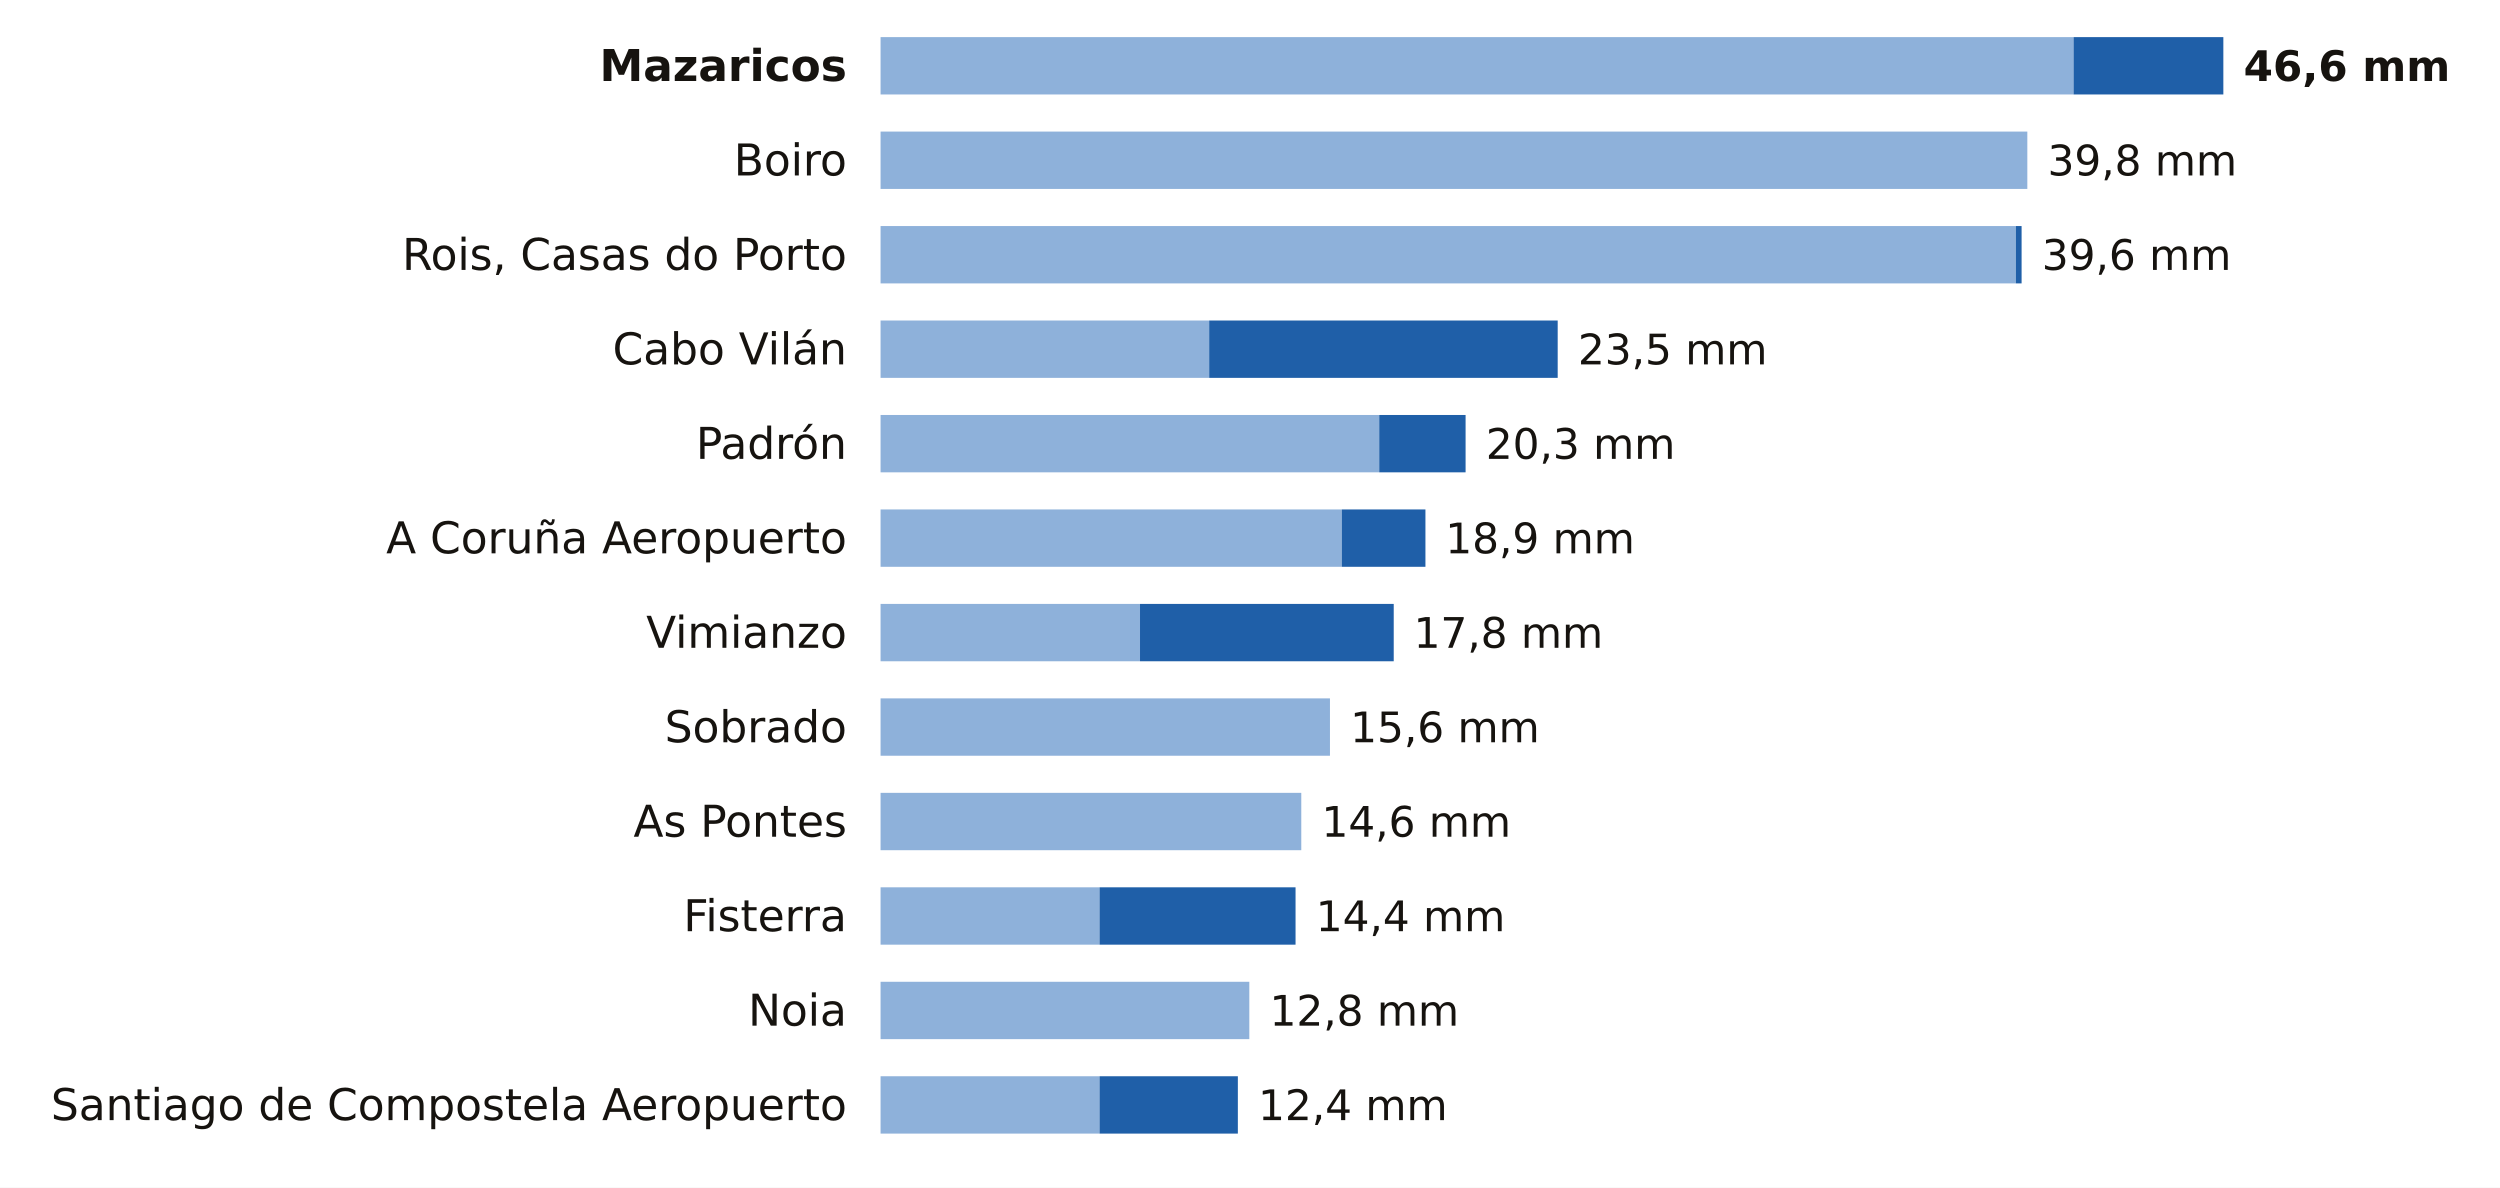
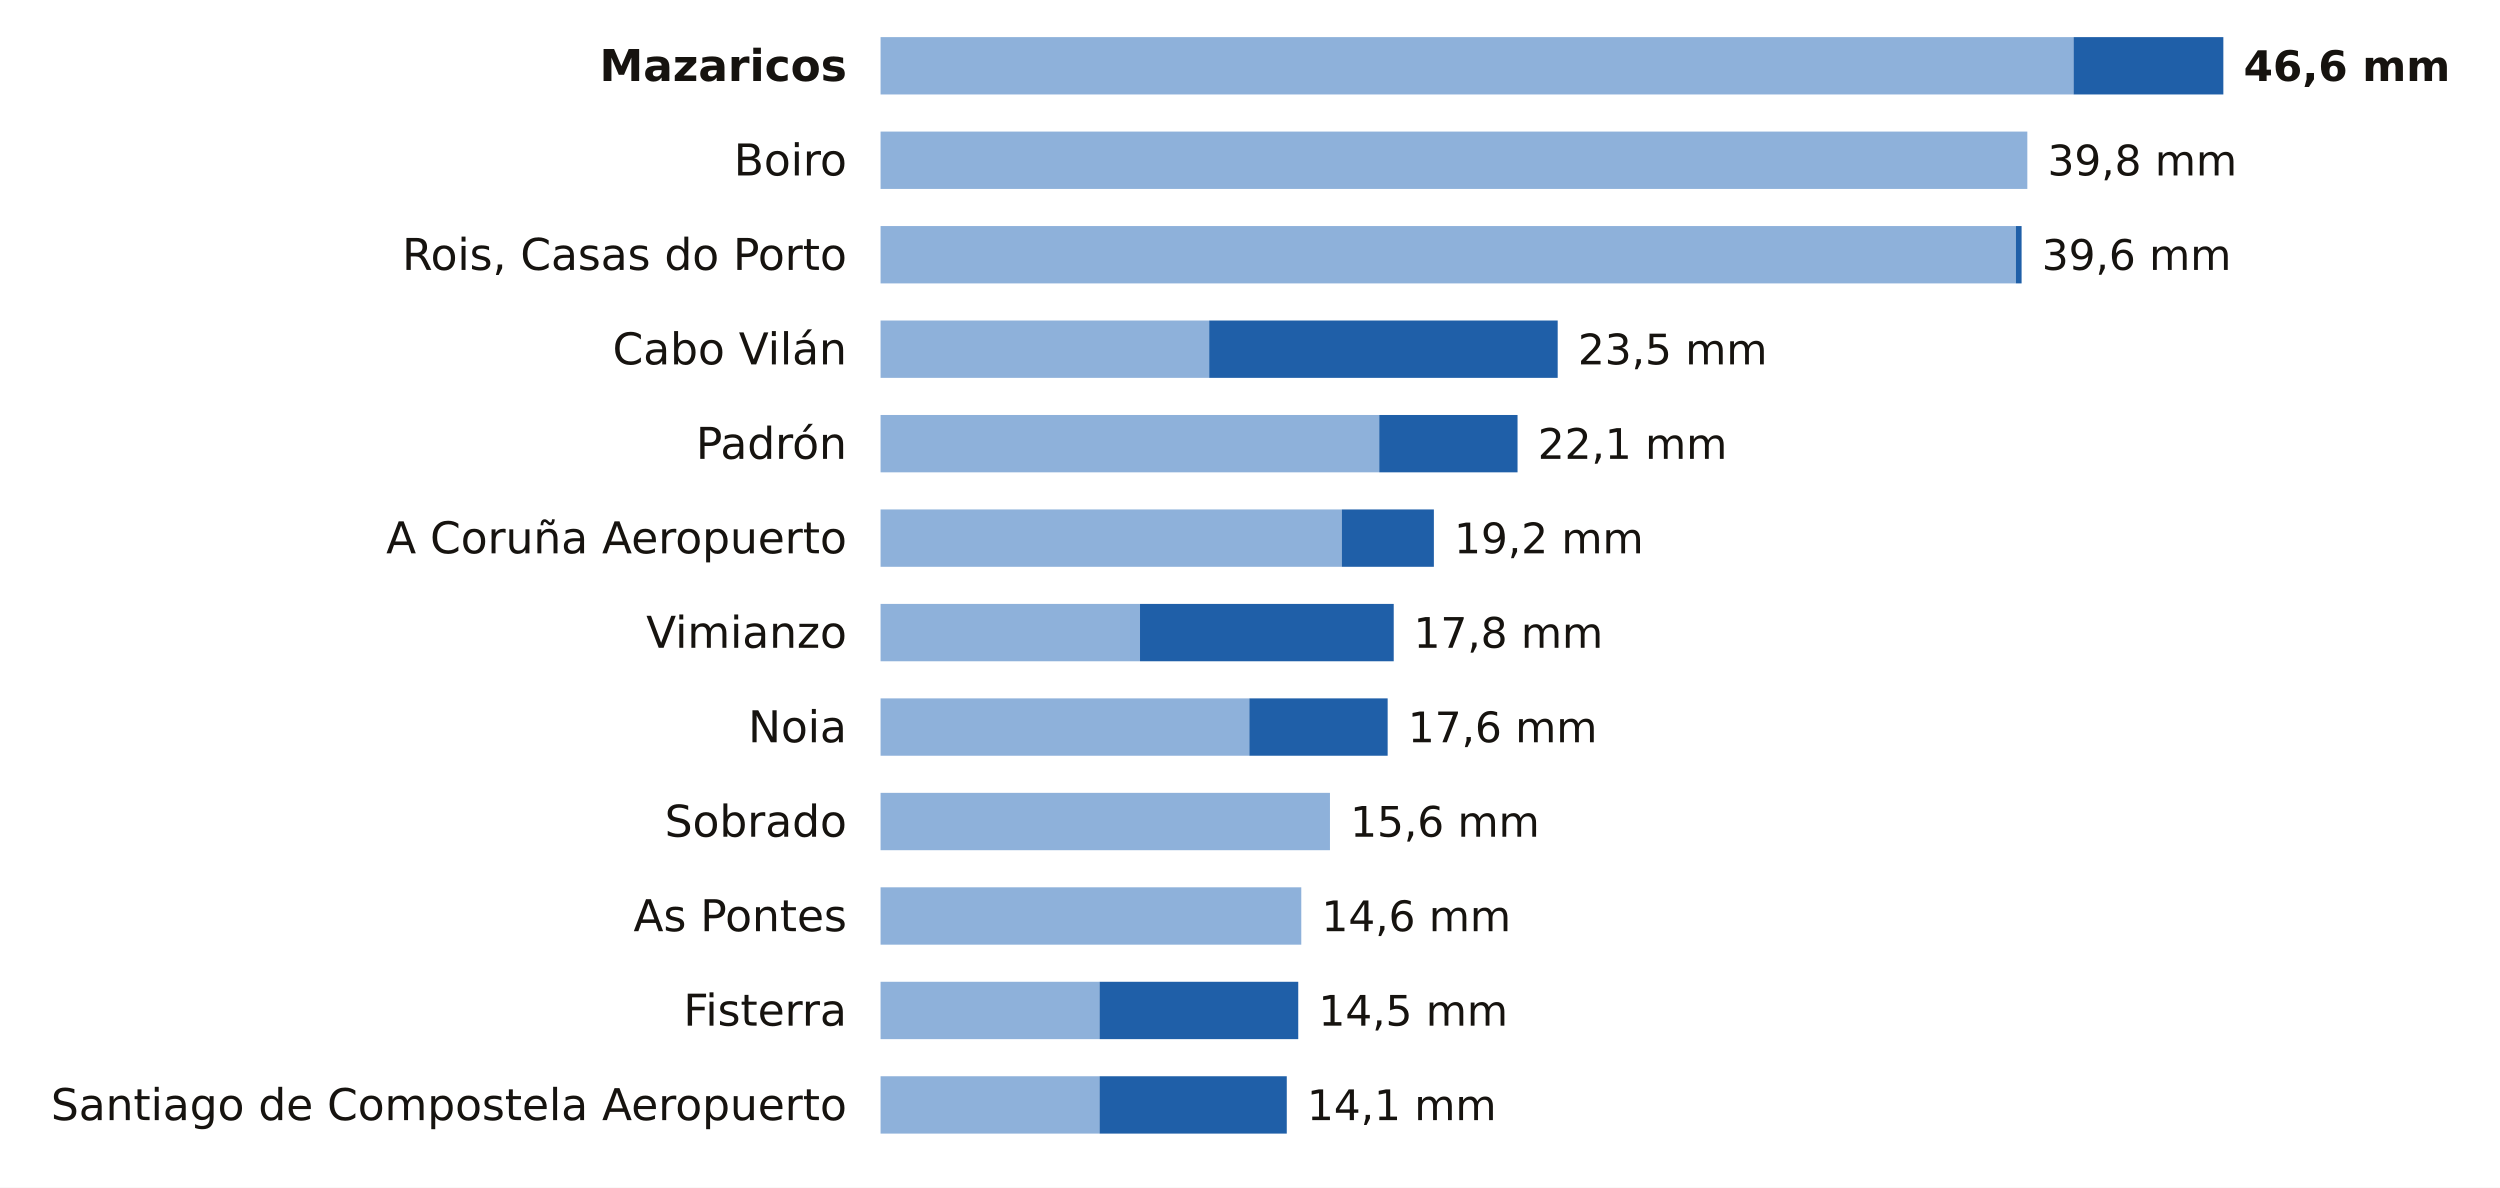
<svg xmlns="http://www.w3.org/2000/svg" viewBox="0 0 741 352" width="741" height="352" role="img" aria-label="La lluvia de los últimos 7 días en las estaciones de AEMET de A Coruña">
  <rect width="741" height="352" fill="#FFFFFF" />
  <text x="251.0" y="24.0" font-size="13" fill="#16130F" text-anchor="end" font-weight="600" font-family="Public Sans, DejaVu Sans, Arial, sans-serif">Mazaricos</text>
  <rect x="261" y="11" width="353.6" height="17" fill="#8EB1DA" />
  <rect x="614.6" y="11" width="44.4" height="17" fill="#1F5FA8" />
  <text x="665.0" y="24.0" font-size="12.5" fill="#16130F" text-anchor="start" font-weight="700" font-family="Public Sans, DejaVu Sans, Arial, sans-serif">46,6 mm</text>
  <text x="251.0" y="52.0" font-size="13" fill="#16130F" text-anchor="end" font-weight="400" font-family="Public Sans, DejaVu Sans, Arial, sans-serif">Boiro</text>
  <rect x="261" y="39" width="339.9" height="17" fill="#8EB1DA" />
  <text x="606.9" y="52.0" font-size="12.5" fill="#16130F" text-anchor="start" font-weight="500" font-family="Public Sans, DejaVu Sans, Arial, sans-serif">39,8 mm</text>
  <text x="251.0" y="80.0" font-size="13" fill="#16130F" text-anchor="end" font-weight="400" font-family="Public Sans, DejaVu Sans, Arial, sans-serif">Rois, Casas do Porto</text>
  <rect x="261" y="67" width="336.5" height="17" fill="#8EB1DA" />
  <rect x="597.5" y="67" width="1.7" height="17" fill="#1F5FA8" />
  <text x="605.2" y="80.0" font-size="12.5" fill="#16130F" text-anchor="start" font-weight="500" font-family="Public Sans, DejaVu Sans, Arial, sans-serif">39,6 mm</text>
  <text x="251.0" y="108.0" font-size="13" fill="#16130F" text-anchor="end" font-weight="400" font-family="Public Sans, DejaVu Sans, Arial, sans-serif">Cabo Vilán</text>
  <rect x="261" y="95" width="97.4" height="17" fill="#8EB1DA" />
  <rect x="358.4" y="95" width="103.3" height="17" fill="#1F5FA8" />
  <text x="467.7" y="108.0" font-size="12.5" fill="#16130F" text-anchor="start" font-weight="500" font-family="Public Sans, DejaVu Sans, Arial, sans-serif">23,5 mm</text>
  <text x="251.0" y="136.0" font-size="13" fill="#16130F" text-anchor="end" font-weight="400" font-family="Public Sans, DejaVu Sans, Arial, sans-serif">Padrón</text>
  <rect x="261" y="123" width="147.8" height="17" fill="#8EB1DA" />
-   <rect x="408.8" y="123" width="25.6" height="17" fill="#1F5FA8" />
-   <text x="440.4" y="136.0" font-size="12.5" fill="#16130F" text-anchor="start" font-weight="500" font-family="Public Sans, DejaVu Sans, Arial, sans-serif">20,3 mm</text>
+   <rect x="408.8" y="123" width="41.0" height="17" fill="#1F5FA8" />
+   <text x="455.8" y="136.0" font-size="12.5" fill="#16130F" text-anchor="start" font-weight="500" font-family="Public Sans, DejaVu Sans, Arial, sans-serif">22,1 mm</text>
  <text x="251.0" y="164.0" font-size="13" fill="#16130F" text-anchor="end" font-weight="400" font-family="Public Sans, DejaVu Sans, Arial, sans-serif">A Coruña Aeropuerto</text>
  <rect x="261" y="151" width="136.7" height="17" fill="#8EB1DA" />
-   <rect x="397.7" y="151" width="24.8" height="17" fill="#1F5FA8" />
-   <text x="428.4" y="164.0" font-size="12.5" fill="#16130F" text-anchor="start" font-weight="500" font-family="Public Sans, DejaVu Sans, Arial, sans-serif">18,9 mm</text>
+   <rect x="397.7" y="151" width="27.3" height="17" fill="#1F5FA8" />
+   <text x="431.0" y="164.0" font-size="12.5" fill="#16130F" text-anchor="start" font-weight="500" font-family="Public Sans, DejaVu Sans, Arial, sans-serif">19,2 mm</text>
  <text x="251.0" y="192.0" font-size="13" fill="#16130F" text-anchor="end" font-weight="400" font-family="Public Sans, DejaVu Sans, Arial, sans-serif">Vimianzo</text>
  <rect x="261" y="179" width="76.9" height="17" fill="#8EB1DA" />
  <rect x="337.9" y="179" width="75.2" height="17" fill="#1F5FA8" />
  <text x="419.0" y="192.0" font-size="12.5" fill="#16130F" text-anchor="start" font-weight="500" font-family="Public Sans, DejaVu Sans, Arial, sans-serif">17,8 mm</text>
-   <text x="251.0" y="220.0" font-size="13" fill="#16130F" text-anchor="end" font-weight="400" font-family="Public Sans, DejaVu Sans, Arial, sans-serif">Sobrado</text>
-   <rect x="261" y="207" width="133.2" height="17" fill="#8EB1DA" />
-   <text x="400.2" y="220.0" font-size="12.5" fill="#16130F" text-anchor="start" font-weight="500" font-family="Public Sans, DejaVu Sans, Arial, sans-serif">15,6 mm</text>
-   <text x="251.0" y="248.0" font-size="13" fill="#16130F" text-anchor="end" font-weight="400" font-family="Public Sans, DejaVu Sans, Arial, sans-serif">As Pontes</text>
-   <rect x="261" y="235" width="124.7" height="17" fill="#8EB1DA" />
-   <text x="391.7" y="248.0" font-size="12.5" fill="#16130F" text-anchor="start" font-weight="500" font-family="Public Sans, DejaVu Sans, Arial, sans-serif">14,6 mm</text>
-   <text x="251.0" y="276.0" font-size="13" fill="#16130F" text-anchor="end" font-weight="400" font-family="Public Sans, DejaVu Sans, Arial, sans-serif">Fisterra</text>
-   <rect x="261" y="263" width="64.9" height="17" fill="#8EB1DA" />
-   <rect x="325.9" y="263" width="58.1" height="17" fill="#1F5FA8" />
-   <text x="390.0" y="276.0" font-size="12.5" fill="#16130F" text-anchor="start" font-weight="500" font-family="Public Sans, DejaVu Sans, Arial, sans-serif">14,4 mm</text>
-   <text x="251.0" y="304.0" font-size="13" fill="#16130F" text-anchor="end" font-weight="400" font-family="Public Sans, DejaVu Sans, Arial, sans-serif">Noia</text>
-   <rect x="261" y="291" width="109.3" height="17" fill="#8EB1DA" />
-   <text x="376.3" y="304.0" font-size="12.5" fill="#16130F" text-anchor="start" font-weight="500" font-family="Public Sans, DejaVu Sans, Arial, sans-serif">12,8 mm</text>
+   <text x="251.0" y="220.0" font-size="13" fill="#16130F" text-anchor="end" font-weight="400" font-family="Public Sans, DejaVu Sans, Arial, sans-serif">Noia</text>
+   <rect x="261" y="207" width="109.3" height="17" fill="#8EB1DA" />
+   <rect x="370.3" y="207" width="41.0" height="17" fill="#1F5FA8" />
+   <text x="417.3" y="220.0" font-size="12.5" fill="#16130F" text-anchor="start" font-weight="500" font-family="Public Sans, DejaVu Sans, Arial, sans-serif">17,6 mm</text>
+   <text x="251.0" y="248.0" font-size="13" fill="#16130F" text-anchor="end" font-weight="400" font-family="Public Sans, DejaVu Sans, Arial, sans-serif">Sobrado</text>
+   <rect x="261" y="235" width="133.2" height="17" fill="#8EB1DA" />
+   <text x="400.2" y="248.0" font-size="12.5" fill="#16130F" text-anchor="start" font-weight="500" font-family="Public Sans, DejaVu Sans, Arial, sans-serif">15,6 mm</text>
+   <text x="251.0" y="276.0" font-size="13" fill="#16130F" text-anchor="end" font-weight="400" font-family="Public Sans, DejaVu Sans, Arial, sans-serif">As Pontes</text>
+   <rect x="261" y="263" width="124.7" height="17" fill="#8EB1DA" />
+   <text x="391.7" y="276.0" font-size="12.5" fill="#16130F" text-anchor="start" font-weight="500" font-family="Public Sans, DejaVu Sans, Arial, sans-serif">14,6 mm</text>
+   <text x="251.0" y="304.0" font-size="13" fill="#16130F" text-anchor="end" font-weight="400" font-family="Public Sans, DejaVu Sans, Arial, sans-serif">Fisterra</text>
+   <rect x="261" y="291" width="64.9" height="17" fill="#8EB1DA" />
+   <rect x="325.9" y="291" width="58.9" height="17" fill="#1F5FA8" />
+   <text x="390.8" y="304.0" font-size="12.5" fill="#16130F" text-anchor="start" font-weight="500" font-family="Public Sans, DejaVu Sans, Arial, sans-serif">14,5 mm</text>
  <text x="251.0" y="332.0" font-size="13" fill="#16130F" text-anchor="end" font-weight="400" font-family="Public Sans, DejaVu Sans, Arial, sans-serif">Santiago de Compostela Aeropuerto</text>
  <rect x="261" y="319" width="64.9" height="17" fill="#8EB1DA" />
-   <rect x="325.9" y="319" width="41.0" height="17" fill="#1F5FA8" />
-   <text x="372.9" y="332.0" font-size="12.5" fill="#16130F" text-anchor="start" font-weight="500" font-family="Public Sans, DejaVu Sans, Arial, sans-serif">12,4 mm</text>
+   <rect x="325.9" y="319" width="55.5" height="17" fill="#1F5FA8" />
+   <text x="387.4" y="332.0" font-size="12.5" fill="#16130F" text-anchor="start" font-weight="500" font-family="Public Sans, DejaVu Sans, Arial, sans-serif">14,1 mm</text>
</svg>
